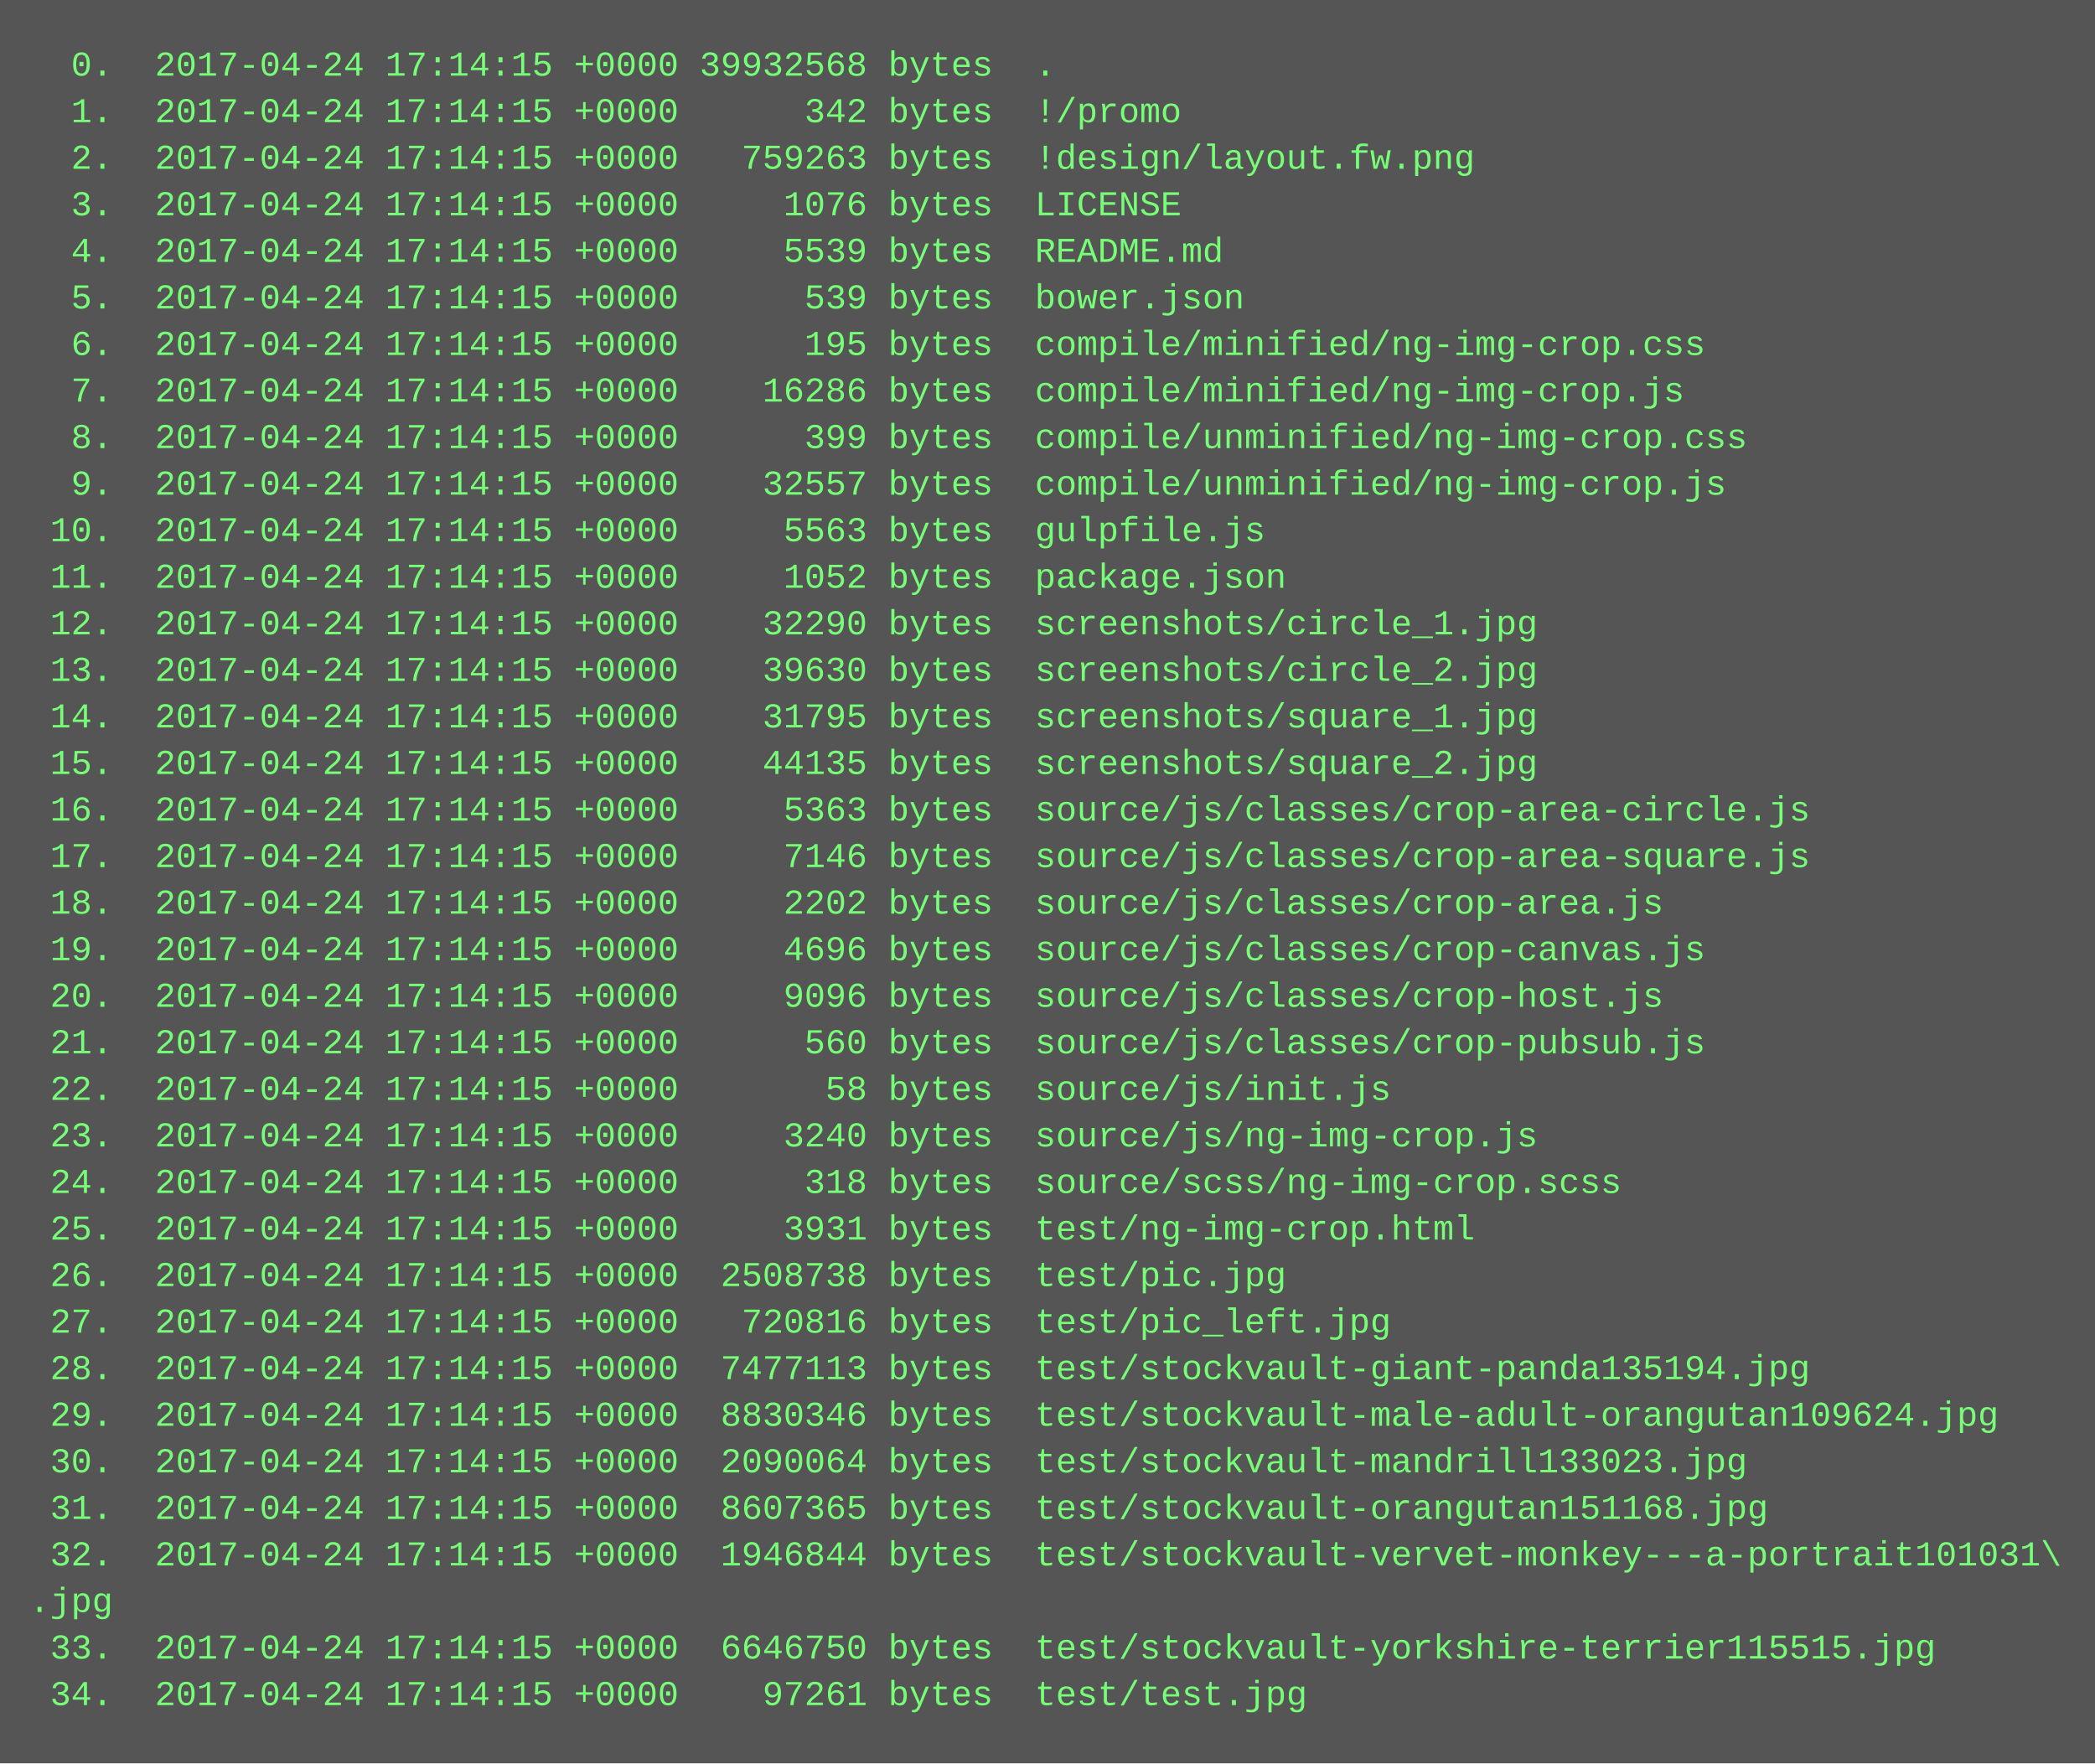
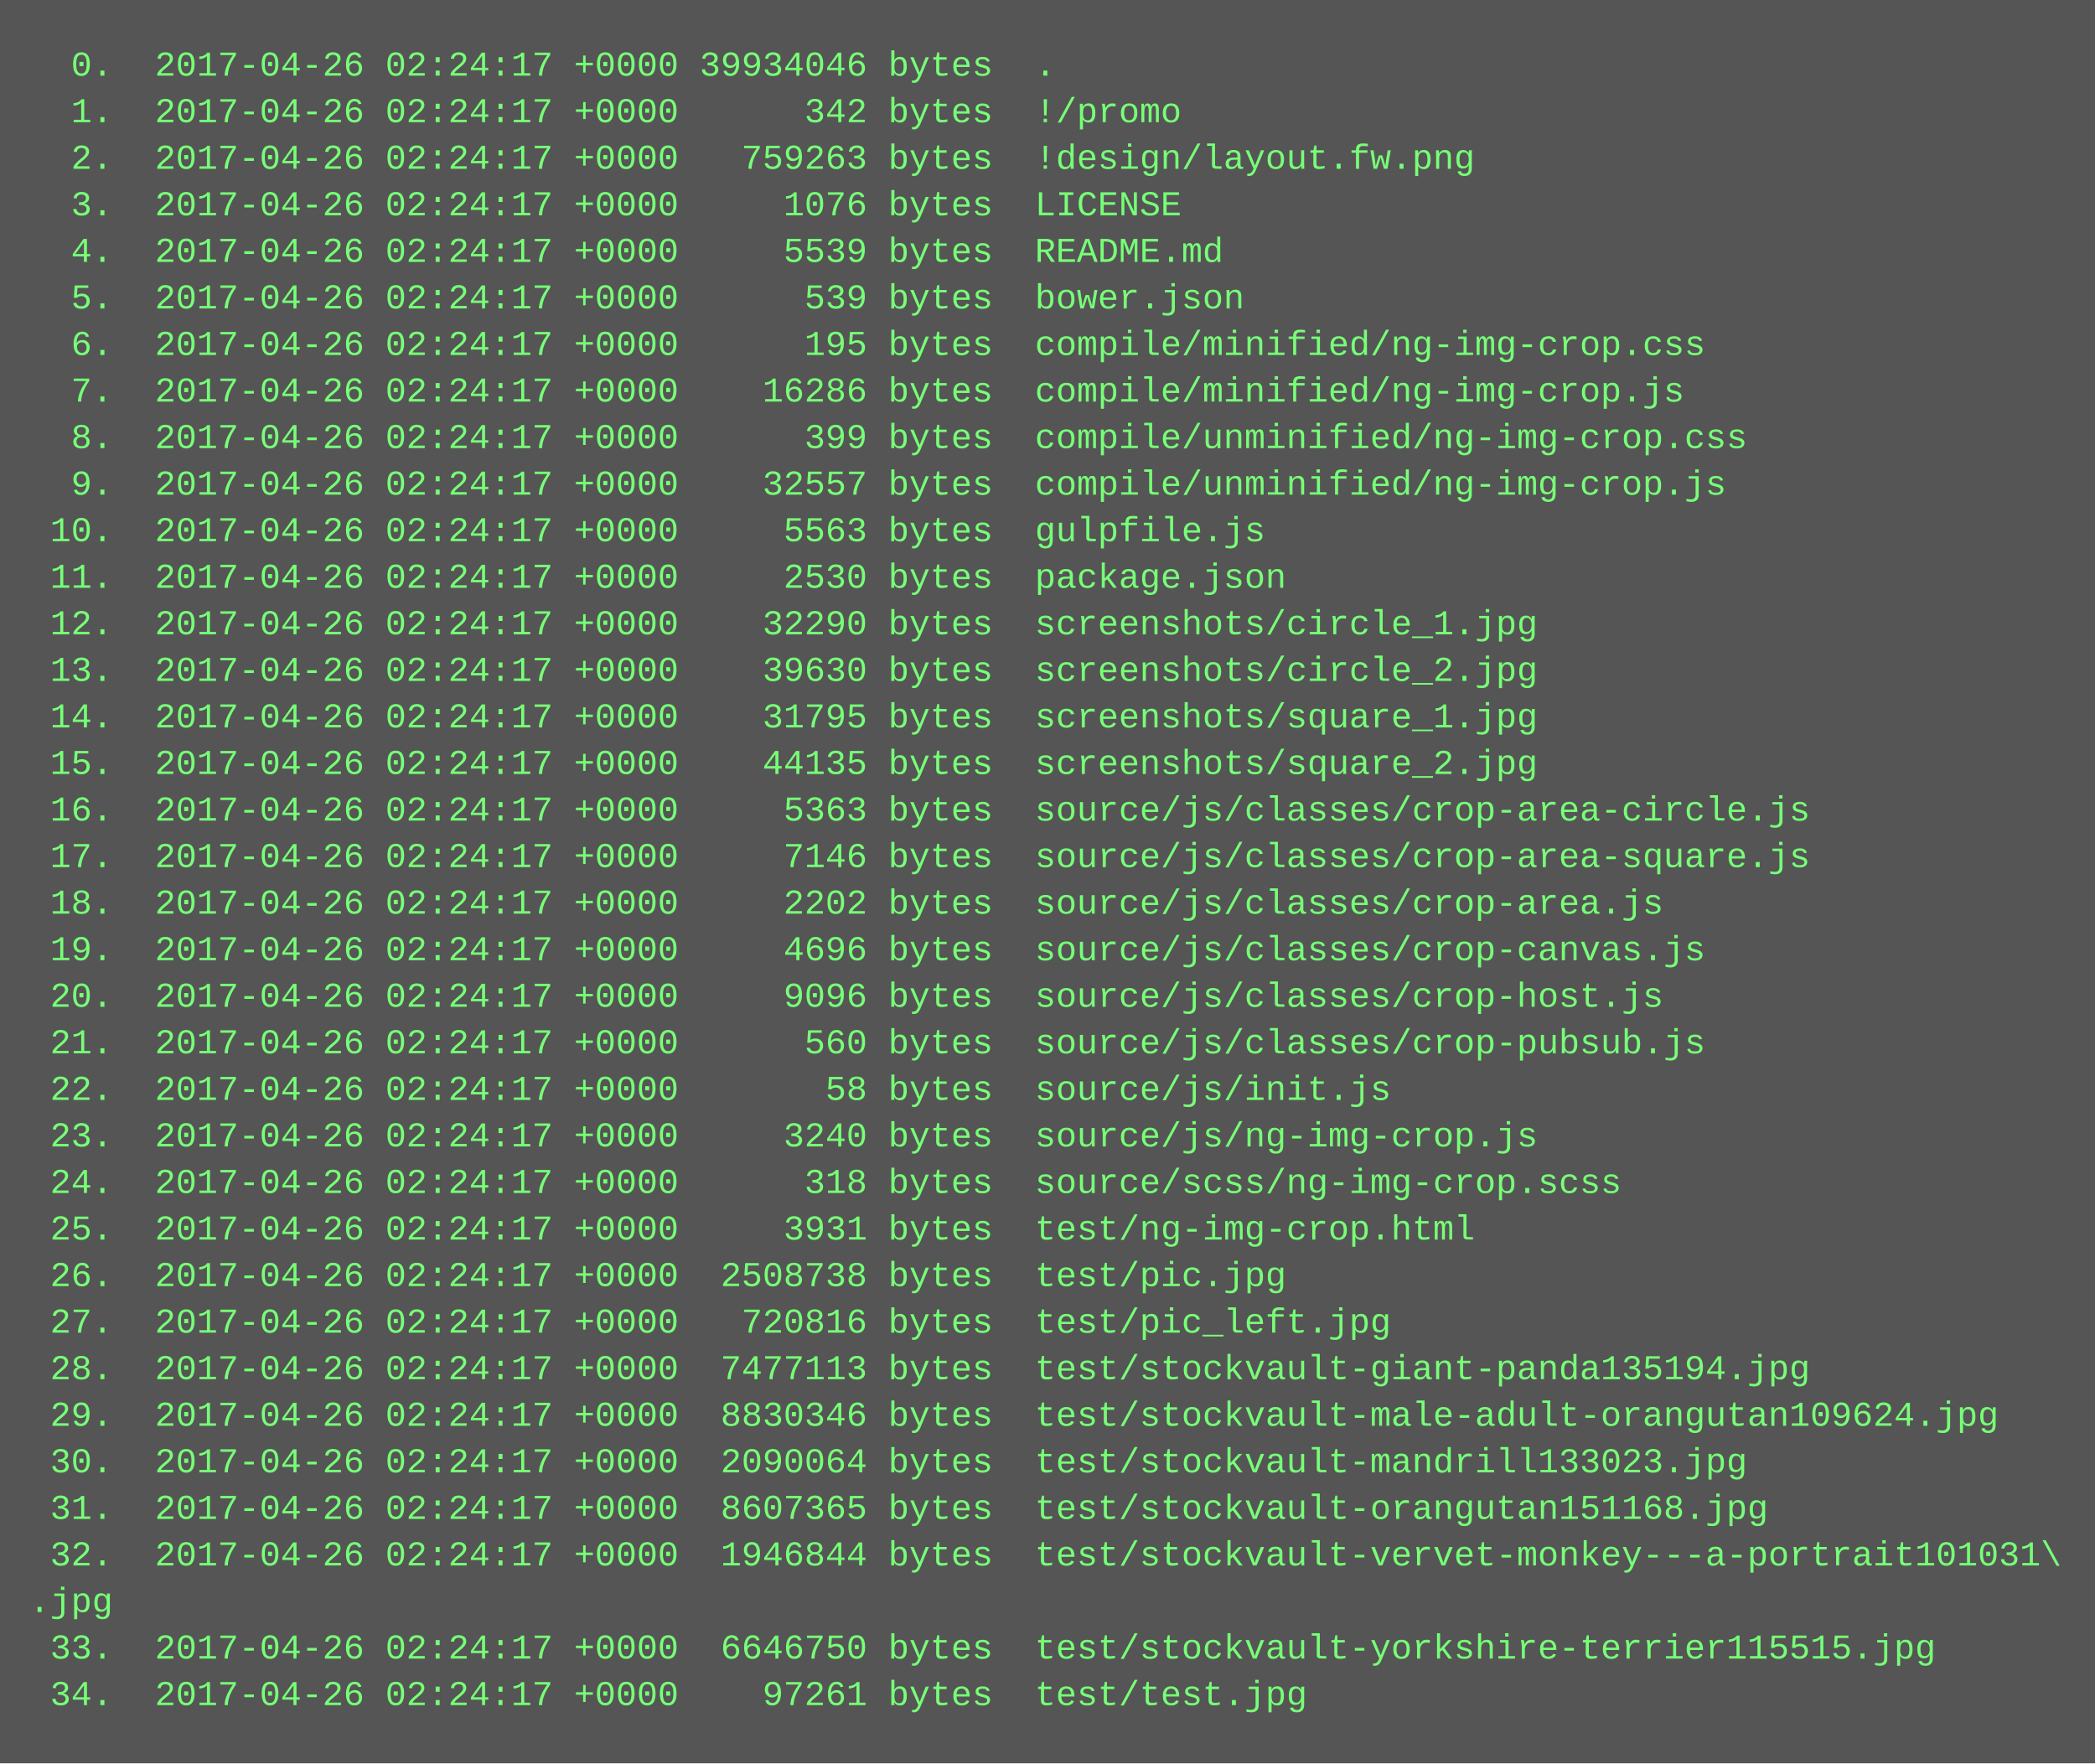
<svg xmlns="http://www.w3.org/2000/svg" height="606" width="720">
  <rect height="606" fill="#555" width="720" />
  <text fill="#7f7" font-family="Courier New" font-size="12" xml:space="preserve">
-     <tspan x="10" y="26">  0.  2017-04-24 17:14:15 +0000 39932568 bytes  .</tspan>
-     <tspan x="10" y="42">  1.  2017-04-24 17:14:15 +0000      342 bytes  !/promo</tspan>
-     <tspan x="10" y="58">  2.  2017-04-24 17:14:15 +0000   759263 bytes  !design/layout.fw.png</tspan>
-     <tspan x="10" y="74">  3.  2017-04-24 17:14:15 +0000     1076 bytes  LICENSE</tspan>
-     <tspan x="10" y="90">  4.  2017-04-24 17:14:15 +0000     5539 bytes  README.md</tspan>
-     <tspan x="10" y="106">  5.  2017-04-24 17:14:15 +0000      539 bytes  bower.json</tspan>
-     <tspan x="10" y="122">  6.  2017-04-24 17:14:15 +0000      195 bytes  compile/minified/ng-img-crop.css</tspan>
-     <tspan x="10" y="138">  7.  2017-04-24 17:14:15 +0000    16286 bytes  compile/minified/ng-img-crop.js</tspan>
-     <tspan x="10" y="154">  8.  2017-04-24 17:14:15 +0000      399 bytes  compile/unminified/ng-img-crop.css</tspan>
-     <tspan x="10" y="170">  9.  2017-04-24 17:14:15 +0000    32557 bytes  compile/unminified/ng-img-crop.js</tspan>
-     <tspan x="10" y="186"> 10.  2017-04-24 17:14:15 +0000     5563 bytes  gulpfile.js</tspan>
-     <tspan x="10" y="202"> 11.  2017-04-24 17:14:15 +0000     1052 bytes  package.json</tspan>
-     <tspan x="10" y="218"> 12.  2017-04-24 17:14:15 +0000    32290 bytes  screenshots/circle_1.jpg</tspan>
-     <tspan x="10" y="234"> 13.  2017-04-24 17:14:15 +0000    39630 bytes  screenshots/circle_2.jpg</tspan>
-     <tspan x="10" y="250"> 14.  2017-04-24 17:14:15 +0000    31795 bytes  screenshots/square_1.jpg</tspan>
-     <tspan x="10" y="266"> 15.  2017-04-24 17:14:15 +0000    44135 bytes  screenshots/square_2.jpg</tspan>
-     <tspan x="10" y="282"> 16.  2017-04-24 17:14:15 +0000     5363 bytes  source/js/classes/crop-area-circle.js</tspan>
-     <tspan x="10" y="298"> 17.  2017-04-24 17:14:15 +0000     7146 bytes  source/js/classes/crop-area-square.js</tspan>
-     <tspan x="10" y="314"> 18.  2017-04-24 17:14:15 +0000     2202 bytes  source/js/classes/crop-area.js</tspan>
-     <tspan x="10" y="330"> 19.  2017-04-24 17:14:15 +0000     4696 bytes  source/js/classes/crop-canvas.js</tspan>
-     <tspan x="10" y="346"> 20.  2017-04-24 17:14:15 +0000     9096 bytes  source/js/classes/crop-host.js</tspan>
-     <tspan x="10" y="362"> 21.  2017-04-24 17:14:15 +0000      560 bytes  source/js/classes/crop-pubsub.js</tspan>
-     <tspan x="10" y="378"> 22.  2017-04-24 17:14:15 +0000       58 bytes  source/js/init.js</tspan>
-     <tspan x="10" y="394"> 23.  2017-04-24 17:14:15 +0000     3240 bytes  source/js/ng-img-crop.js</tspan>
-     <tspan x="10" y="410"> 24.  2017-04-24 17:14:15 +0000      318 bytes  source/scss/ng-img-crop.scss</tspan>
-     <tspan x="10" y="426"> 25.  2017-04-24 17:14:15 +0000     3931 bytes  test/ng-img-crop.html</tspan>
-     <tspan x="10" y="442"> 26.  2017-04-24 17:14:15 +0000  2508738 bytes  test/pic.jpg</tspan>
-     <tspan x="10" y="458"> 27.  2017-04-24 17:14:15 +0000   720816 bytes  test/pic_left.jpg</tspan>
-     <tspan x="10" y="474"> 28.  2017-04-24 17:14:15 +0000  7477113 bytes  test/stockvault-giant-panda135194.jpg</tspan>
-     <tspan x="10" y="490"> 29.  2017-04-24 17:14:15 +0000  8830346 bytes  test/stockvault-male-adult-orangutan109624.jpg</tspan>
-     <tspan x="10" y="506"> 30.  2017-04-24 17:14:15 +0000  2090064 bytes  test/stockvault-mandrill133023.jpg</tspan>
-     <tspan x="10" y="522"> 31.  2017-04-24 17:14:15 +0000  8607365 bytes  test/stockvault-orangutan151168.jpg</tspan>
-     <tspan x="10" y="538"> 32.  2017-04-24 17:14:15 +0000  1946844 bytes  test/stockvault-vervet-monkey---a-portrait101031\</tspan>
+     <tspan x="10" y="26">  0.  2017-04-26 02:24:17 +0000 39934046 bytes  .</tspan>
+     <tspan x="10" y="42">  1.  2017-04-26 02:24:17 +0000      342 bytes  !/promo</tspan>
+     <tspan x="10" y="58">  2.  2017-04-26 02:24:17 +0000   759263 bytes  !design/layout.fw.png</tspan>
+     <tspan x="10" y="74">  3.  2017-04-26 02:24:17 +0000     1076 bytes  LICENSE</tspan>
+     <tspan x="10" y="90">  4.  2017-04-26 02:24:17 +0000     5539 bytes  README.md</tspan>
+     <tspan x="10" y="106">  5.  2017-04-26 02:24:17 +0000      539 bytes  bower.json</tspan>
+     <tspan x="10" y="122">  6.  2017-04-26 02:24:17 +0000      195 bytes  compile/minified/ng-img-crop.css</tspan>
+     <tspan x="10" y="138">  7.  2017-04-26 02:24:17 +0000    16286 bytes  compile/minified/ng-img-crop.js</tspan>
+     <tspan x="10" y="154">  8.  2017-04-26 02:24:17 +0000      399 bytes  compile/unminified/ng-img-crop.css</tspan>
+     <tspan x="10" y="170">  9.  2017-04-26 02:24:17 +0000    32557 bytes  compile/unminified/ng-img-crop.js</tspan>
+     <tspan x="10" y="186"> 10.  2017-04-26 02:24:17 +0000     5563 bytes  gulpfile.js</tspan>
+     <tspan x="10" y="202"> 11.  2017-04-26 02:24:17 +0000     2530 bytes  package.json</tspan>
+     <tspan x="10" y="218"> 12.  2017-04-26 02:24:17 +0000    32290 bytes  screenshots/circle_1.jpg</tspan>
+     <tspan x="10" y="234"> 13.  2017-04-26 02:24:17 +0000    39630 bytes  screenshots/circle_2.jpg</tspan>
+     <tspan x="10" y="250"> 14.  2017-04-26 02:24:17 +0000    31795 bytes  screenshots/square_1.jpg</tspan>
+     <tspan x="10" y="266"> 15.  2017-04-26 02:24:17 +0000    44135 bytes  screenshots/square_2.jpg</tspan>
+     <tspan x="10" y="282"> 16.  2017-04-26 02:24:17 +0000     5363 bytes  source/js/classes/crop-area-circle.js</tspan>
+     <tspan x="10" y="298"> 17.  2017-04-26 02:24:17 +0000     7146 bytes  source/js/classes/crop-area-square.js</tspan>
+     <tspan x="10" y="314"> 18.  2017-04-26 02:24:17 +0000     2202 bytes  source/js/classes/crop-area.js</tspan>
+     <tspan x="10" y="330"> 19.  2017-04-26 02:24:17 +0000     4696 bytes  source/js/classes/crop-canvas.js</tspan>
+     <tspan x="10" y="346"> 20.  2017-04-26 02:24:17 +0000     9096 bytes  source/js/classes/crop-host.js</tspan>
+     <tspan x="10" y="362"> 21.  2017-04-26 02:24:17 +0000      560 bytes  source/js/classes/crop-pubsub.js</tspan>
+     <tspan x="10" y="378"> 22.  2017-04-26 02:24:17 +0000       58 bytes  source/js/init.js</tspan>
+     <tspan x="10" y="394"> 23.  2017-04-26 02:24:17 +0000     3240 bytes  source/js/ng-img-crop.js</tspan>
+     <tspan x="10" y="410"> 24.  2017-04-26 02:24:17 +0000      318 bytes  source/scss/ng-img-crop.scss</tspan>
+     <tspan x="10" y="426"> 25.  2017-04-26 02:24:17 +0000     3931 bytes  test/ng-img-crop.html</tspan>
+     <tspan x="10" y="442"> 26.  2017-04-26 02:24:17 +0000  2508738 bytes  test/pic.jpg</tspan>
+     <tspan x="10" y="458"> 27.  2017-04-26 02:24:17 +0000   720816 bytes  test/pic_left.jpg</tspan>
+     <tspan x="10" y="474"> 28.  2017-04-26 02:24:17 +0000  7477113 bytes  test/stockvault-giant-panda135194.jpg</tspan>
+     <tspan x="10" y="490"> 29.  2017-04-26 02:24:17 +0000  8830346 bytes  test/stockvault-male-adult-orangutan109624.jpg</tspan>
+     <tspan x="10" y="506"> 30.  2017-04-26 02:24:17 +0000  2090064 bytes  test/stockvault-mandrill133023.jpg</tspan>
+     <tspan x="10" y="522"> 31.  2017-04-26 02:24:17 +0000  8607365 bytes  test/stockvault-orangutan151168.jpg</tspan>
+     <tspan x="10" y="538"> 32.  2017-04-26 02:24:17 +0000  1946844 bytes  test/stockvault-vervet-monkey---a-portrait101031\</tspan>
    <tspan x="10" y="554">.jpg</tspan>
-     <tspan x="10" y="570"> 33.  2017-04-24 17:14:15 +0000  6646750 bytes  test/stockvault-yorkshire-terrier115515.jpg</tspan>
-     <tspan x="10" y="586"> 34.  2017-04-24 17:14:15 +0000    97261 bytes  test/test.jpg</tspan>
+     <tspan x="10" y="570"> 33.  2017-04-26 02:24:17 +0000  6646750 bytes  test/stockvault-yorkshire-terrier115515.jpg</tspan>
+     <tspan x="10" y="586"> 34.  2017-04-26 02:24:17 +0000    97261 bytes  test/test.jpg</tspan>
  </text>
</svg>
